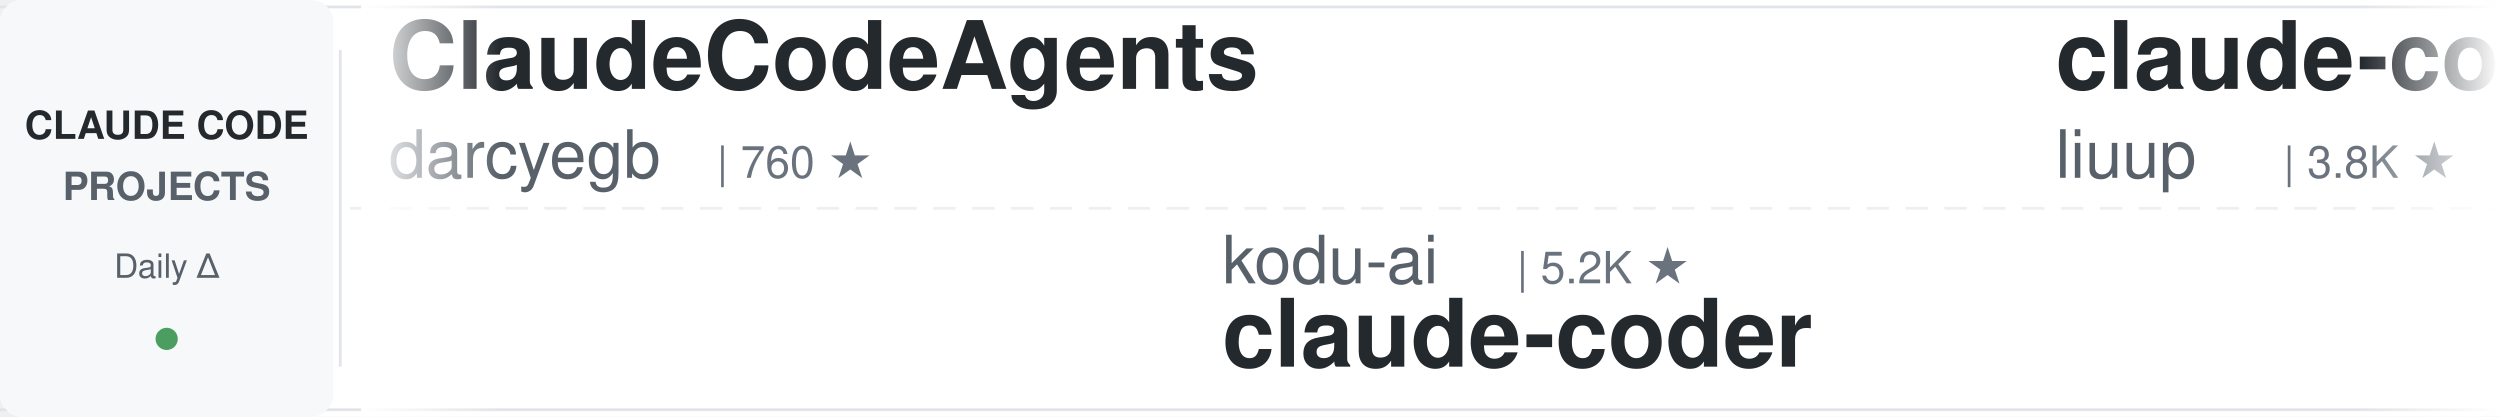
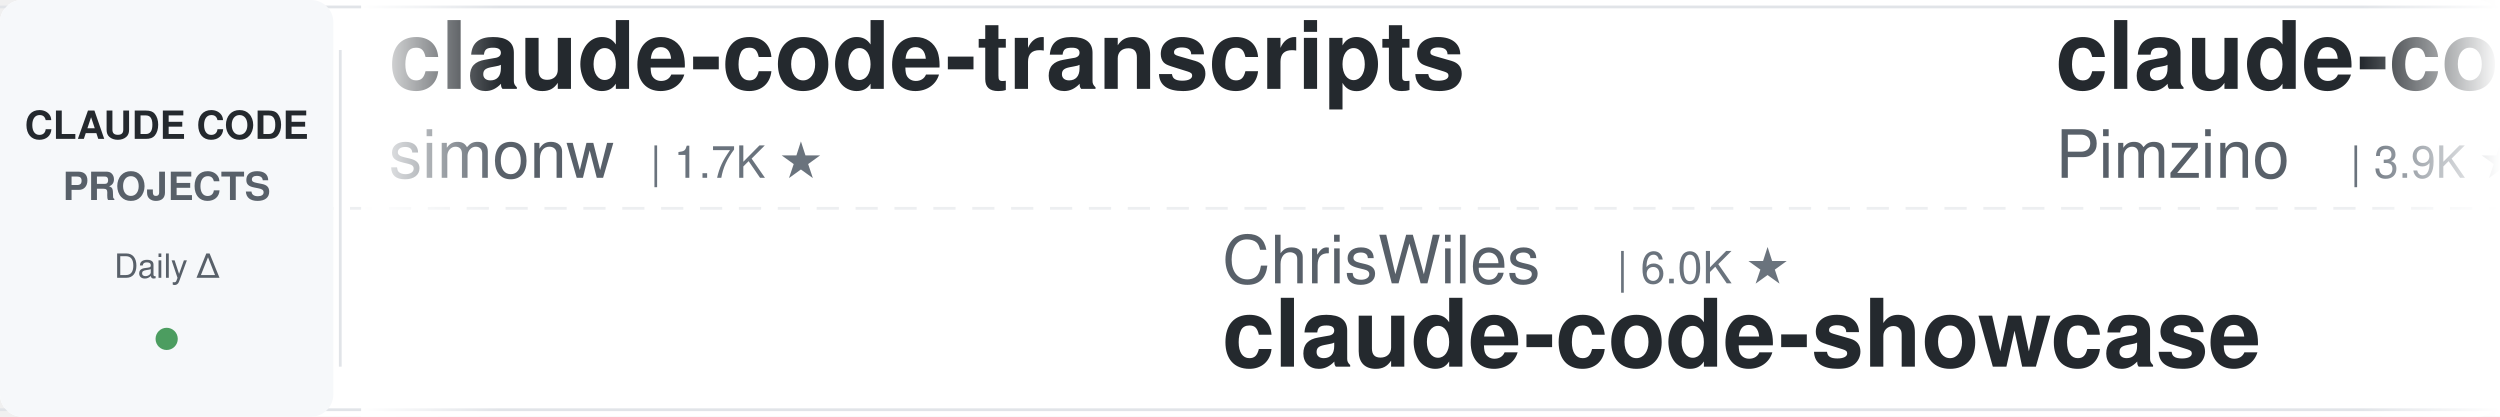
<svg xmlns="http://www.w3.org/2000/svg" width="900" height="150">
  <defs>
    <linearGradient id="leftFade" x1="0%" y1="0%" x2="100%" y2="0%">
      <stop offset="0%" style="stop-color:#ffffff;stop-opacity:1" />
      <stop offset="100%" style="stop-color:#ffffff;stop-opacity:0" />
    </linearGradient>
    <linearGradient id="rightFade" x1="0%" y1="0%" x2="100%" y2="0%">
      <stop offset="0%" style="stop-color:#ffffff;stop-opacity:0" />
      <stop offset="100%" style="stop-color:#ffffff;stop-opacity:1" />
    </linearGradient>
  </defs>
  <rect width="900" height="150" fill="#ffffff" rx="8" />
  <rect x="0" y="2" width="900" height="1" fill="#e1e4e8" />
  <rect x="0" y="147" width="900" height="1" fill="#e1e4e8" />
  <line x1="0" y1="75" x2="900" y2="75" stroke="#e1e4e8" stroke-width="1" stroke-dasharray="8 6" opacity="0.6" />
  <rect x="0" y="0" width="120" height="150" fill="#f6f8fa" rx="8" />
  <text x="60" y="50" font-family="-apple-system, BlinkMacSystemFont, 'Segoe UI', Helvetica, Arial, sans-serif" font-size="14" font-weight="600" fill="#24292e" text-anchor="middle">CLAUDE CODE</text>
  <text x="60" y="72" font-family="-apple-system, BlinkMacSystemFont, 'Segoe UI', Helvetica, Arial, sans-serif" font-size="14" font-weight="600" fill="#586069" text-anchor="middle">PROJECTS</text>
  <text x="60" y="100" font-family="-apple-system, BlinkMacSystemFont, 'Segoe UI', Helvetica, Arial, sans-serif" font-size="12" font-weight="500" fill="#586069" text-anchor="middle">Daily Δ</text>
  <circle cx="60" cy="122" r="4" fill="#22863a" opacity="0.8" />
  <rect x="122" y="18" width="1" height="114" fill="#e1e4e8" />
  <clipPath id="tickerClip">
    <rect x="130" y="0" width="770" height="150" />
  </clipPath>
  <g clip-path="url(#tickerClip)">
    <g id="tickerItems">
      <animateTransform attributeName="transform" attributeType="XML" type="translate" from="0 0" to="-3000 0" dur="54s" repeatCount="indefinite" />
      <g transform="translate(0, 0)">
-         <text x="140" y="32" font-family="-apple-system, BlinkMacSystemFont, 'Segoe UI', Helvetica, Arial, sans-serif" font-size="34" font-weight="600" fill="#24292e">ClaudeCodeAgents</text>
-         <text x="140" y="64" font-family="-apple-system, BlinkMacSystemFont, 'Segoe UI', Helvetica, Arial, sans-serif" font-size="24" font-weight="400" fill="#586069">darcyegb</text>
-         <text x="258" y="64" font-family="-apple-system, BlinkMacSystemFont, 'Segoe UI', Helvetica, Arial, sans-serif" font-size="16" font-weight="500" fill="#6a737d">| 760 ★</text>
+         <text x="140" y="32" font-family="-apple-system, BlinkMacSystemFont, 'Segoe UI', Helvetica, Arial, sans-serif" font-size="34" font-weight="600" fill="#24292e">claude-code-transcripts</text>
+         <text x="140" y="64" font-family="-apple-system, BlinkMacSystemFont, 'Segoe UI', Helvetica, Arial, sans-serif" font-size="24" font-weight="400" fill="#586069">simonw</text>
+         <text x="234" y="64" font-family="-apple-system, BlinkMacSystemFont, 'Segoe UI', Helvetica, Arial, sans-serif" font-size="16" font-weight="500" fill="#6a737d">| 1.7K ★</text>
      </g>
      <g transform="translate(300, 0)">
-         <text x="140" y="102" font-family="-apple-system, BlinkMacSystemFont, 'Segoe UI', Helvetica, Arial, sans-serif" font-size="24" font-weight="400" fill="#586069">kodu-ai</text>
-         <text x="246" y="102" font-family="-apple-system, BlinkMacSystemFont, 'Segoe UI', Helvetica, Arial, sans-serif" font-size="16" font-weight="500" fill="#6a737d">| 5.2K ★</text>
-         <text x="140" y="132" font-family="-apple-system, BlinkMacSystemFont, 'Segoe UI', Helvetica, Arial, sans-serif" font-size="34" font-weight="600" fill="#24292e">claude-coder</text>
+         <text x="140" y="102" font-family="-apple-system, BlinkMacSystemFont, 'Segoe UI', Helvetica, Arial, sans-serif" font-size="24" font-weight="400" fill="#586069">ChrisWiles</text>
+         <text x="282" y="102" font-family="-apple-system, BlinkMacSystemFont, 'Segoe UI', Helvetica, Arial, sans-serif" font-size="16" font-weight="500" fill="#6a737d">| 6.0K ★</text>
+         <text x="140" y="132" font-family="-apple-system, BlinkMacSystemFont, 'Segoe UI', Helvetica, Arial, sans-serif" font-size="34" font-weight="600" fill="#24292e">claude-code-showcase</text>
      </g>
      <g transform="translate(600, 0)">
-         <text x="140" y="32" font-family="-apple-system, BlinkMacSystemFont, 'Segoe UI', Helvetica, Arial, sans-serif" font-size="34" font-weight="600" fill="#24292e">claude-code-analysis</text>
-         <text x="140" y="64" font-family="-apple-system, BlinkMacSystemFont, 'Segoe UI', Helvetica, Arial, sans-serif" font-size="24" font-weight="400" fill="#586069">liuup</text>
-         <text x="222" y="64" font-family="-apple-system, BlinkMacSystemFont, 'Segoe UI', Helvetica, Arial, sans-serif" font-size="16" font-weight="500" fill="#6a737d">| 3.8K ★</text>
+         <text x="140" y="32" font-family="-apple-system, BlinkMacSystemFont, 'Segoe UI', Helvetica, Arial, sans-serif" font-size="34" font-weight="600" fill="#24292e">claude-code-spec-workflo...</text>
+         <text x="140" y="64" font-family="-apple-system, BlinkMacSystemFont, 'Segoe UI', Helvetica, Arial, sans-serif" font-size="24" font-weight="400" fill="#586069">Pimzino</text>
+         <text x="246" y="64" font-family="-apple-system, BlinkMacSystemFont, 'Segoe UI', Helvetica, Arial, sans-serif" font-size="16" font-weight="500" fill="#6a737d">| 3.9K ★</text>
      </g>
      <g transform="translate(900, 0)">
-         <text x="140" y="102" font-family="-apple-system, BlinkMacSystemFont, 'Segoe UI', Helvetica, Arial, sans-serif" font-size="24" font-weight="400" fill="#586069">anthropics</text>
-         <text x="282" y="102" font-family="-apple-system, BlinkMacSystemFont, 'Segoe UI', Helvetica, Arial, sans-serif" font-size="16" font-weight="500" fill="#6a737d">| 6.0K ★</text>
-         <text x="140" y="132" font-family="-apple-system, BlinkMacSystemFont, 'Segoe UI', Helvetica, Arial, sans-serif" font-size="34" font-weight="600" fill="#24292e">claude-code-security-rev...</text>
+         <text x="140" y="102" font-family="-apple-system, BlinkMacSystemFont, 'Segoe UI', Helvetica, Arial, sans-serif" font-size="24" font-weight="400" fill="#586069">feiskyer</text>
+         <text x="258" y="102" font-family="-apple-system, BlinkMacSystemFont, 'Segoe UI', Helvetica, Arial, sans-serif" font-size="16" font-weight="500" fill="#6a737d">| 1.6K ★</text>
+         <text x="140" y="132" font-family="-apple-system, BlinkMacSystemFont, 'Segoe UI', Helvetica, Arial, sans-serif" font-size="34" font-weight="600" fill="#24292e">claude-code-settings</text>
      </g>
      <g transform="translate(1200, 0)">
-         <text x="140" y="32" font-family="-apple-system, BlinkMacSystemFont, 'Segoe UI', Helvetica, Arial, sans-serif" font-size="34" font-weight="600" fill="#24292e">system_prompts_leaks</text>
-         <text x="140" y="64" font-family="-apple-system, BlinkMacSystemFont, 'Segoe UI', Helvetica, Arial, sans-serif" font-size="24" font-weight="400" fill="#586069">asgeirtj</text>
-         <text x="258" y="64" font-family="-apple-system, BlinkMacSystemFont, 'Segoe UI', Helvetica, Arial, sans-serif" font-size="16" font-weight="500" fill="#6a737d">| 63.4K ★</text>
+         <text x="140" y="32" font-family="-apple-system, BlinkMacSystemFont, 'Segoe UI', Helvetica, Arial, sans-serif" font-size="34" font-weight="600" fill="#24292e">claude-code-router</text>
+         <text x="140" y="64" font-family="-apple-system, BlinkMacSystemFont, 'Segoe UI', Helvetica, Arial, sans-serif" font-size="24" font-weight="400" fill="#586069">musistudio</text>
+         <text x="282" y="64" font-family="-apple-system, BlinkMacSystemFont, 'Segoe UI', Helvetica, Arial, sans-serif" font-size="16" font-weight="500" fill="#6a737d">| 36.8K ★</text>
      </g>
      <g transform="translate(1500, 0)">
-         <text x="140" y="102" font-family="-apple-system, BlinkMacSystemFont, 'Segoe UI', Helvetica, Arial, sans-serif" font-size="24" font-weight="400" fill="#586069">affaan-m</text>
-         <text x="258" y="102" font-family="-apple-system, BlinkMacSystemFont, 'Segoe UI', Helvetica, Arial, sans-serif" font-size="16" font-weight="500" fill="#6a737d">| 242.2K ★</text>
-         <text x="140" y="132" font-family="-apple-system, BlinkMacSystemFont, 'Segoe UI', Helvetica, Arial, sans-serif" font-size="34" font-weight="600" fill="#24292e">ECC</text>
+         <text x="140" y="102" font-family="-apple-system, BlinkMacSystemFont, 'Segoe UI', Helvetica, Arial, sans-serif" font-size="24" font-weight="400" fill="#586069">Yeachan-Heo</text>
+         <text x="294" y="102" font-family="-apple-system, BlinkMacSystemFont, 'Segoe UI', Helvetica, Arial, sans-serif" font-size="16" font-weight="500" fill="#6a737d">| 38.7K ★</text>
+         <text x="140" y="132" font-family="-apple-system, BlinkMacSystemFont, 'Segoe UI', Helvetica, Arial, sans-serif" font-size="34" font-weight="600" fill="#24292e">oh-my-claudecode</text>
      </g>
      <g transform="translate(1800, 0)">
-         <text x="140" y="32" font-family="-apple-system, BlinkMacSystemFont, 'Segoe UI', Helvetica, Arial, sans-serif" font-size="34" font-weight="600" fill="#24292e">claude-code-source-build</text>
-         <text x="140" y="64" font-family="-apple-system, BlinkMacSystemFont, 'Segoe UI', Helvetica, Arial, sans-serif" font-size="24" font-weight="400" fill="#586069">andrew-kramer-inno</text>
-         <text x="378" y="64" font-family="-apple-system, BlinkMacSystemFont, 'Segoe UI', Helvetica, Arial, sans-serif" font-size="16" font-weight="500" fill="#6a737d">| 594 ★</text>
+         <text x="140" y="32" font-family="-apple-system, BlinkMacSystemFont, 'Segoe UI', Helvetica, Arial, sans-serif" font-size="34" font-weight="600" fill="#24292e">pi-vs-claude-code</text>
+         <text x="140" y="64" font-family="-apple-system, BlinkMacSystemFont, 'Segoe UI', Helvetica, Arial, sans-serif" font-size="24" font-weight="400" fill="#586069">disler</text>
+         <text x="234" y="64" font-family="-apple-system, BlinkMacSystemFont, 'Segoe UI', Helvetica, Arial, sans-serif" font-size="16" font-weight="500" fill="#6a737d">| 1.6K ★</text>
      </g>
      <g transform="translate(2100, 0)">
-         <text x="140" y="102" font-family="-apple-system, BlinkMacSystemFont, 'Segoe UI', Helvetica, Arial, sans-serif" font-size="24" font-weight="400" fill="#586069">VILA-Lab</text>
-         <text x="258" y="102" font-family="-apple-system, BlinkMacSystemFont, 'Segoe UI', Helvetica, Arial, sans-serif" font-size="16" font-weight="500" fill="#6a737d">| 2.1K ★</text>
-         <text x="140" y="132" font-family="-apple-system, BlinkMacSystemFont, 'Segoe UI', Helvetica, Arial, sans-serif" font-size="34" font-weight="600" fill="#24292e">Dive-into-Claude-Code</text>
+         <text x="140" y="102" font-family="-apple-system, BlinkMacSystemFont, 'Segoe UI', Helvetica, Arial, sans-serif" font-size="24" font-weight="400" fill="#586069">ccplugins</text>
+         <text x="270" y="102" font-family="-apple-system, BlinkMacSystemFont, 'Segoe UI', Helvetica, Arial, sans-serif" font-size="16" font-weight="500" fill="#6a737d">| 922 ★</text>
+         <text x="140" y="132" font-family="-apple-system, BlinkMacSystemFont, 'Segoe UI', Helvetica, Arial, sans-serif" font-size="34" font-weight="600" fill="#24292e">awesome-claude-code-plug...</text>
      </g>
      <g transform="translate(2400, 0)">
-         <text x="140" y="32" font-family="-apple-system, BlinkMacSystemFont, 'Segoe UI', Helvetica, Arial, sans-serif" font-size="34" font-weight="600" fill="#24292e">claude-code-settings</text>
-         <text x="140" y="64" font-family="-apple-system, BlinkMacSystemFont, 'Segoe UI', Helvetica, Arial, sans-serif" font-size="24" font-weight="400" fill="#586069">feiskyer</text>
-         <text x="258" y="64" font-family="-apple-system, BlinkMacSystemFont, 'Segoe UI', Helvetica, Arial, sans-serif" font-size="16" font-weight="500" fill="#6a737d">| 1.6K ★</text>
+         <text x="140" y="32" font-family="-apple-system, BlinkMacSystemFont, 'Segoe UI', Helvetica, Arial, sans-serif" font-size="34" font-weight="600" fill="#24292e">Claude-Code-Game-Studios</text>
+         <text x="140" y="64" font-family="-apple-system, BlinkMacSystemFont, 'Segoe UI', Helvetica, Arial, sans-serif" font-size="24" font-weight="400" fill="#586069">Donchitos</text>
+         <text x="270" y="64" font-family="-apple-system, BlinkMacSystemFont, 'Segoe UI', Helvetica, Arial, sans-serif" font-size="16" font-weight="500" fill="#6a737d">| 24.4K ★</text>
      </g>
      <g transform="translate(2700, 0)">
-         <text x="140" y="102" font-family="-apple-system, BlinkMacSystemFont, 'Segoe UI', Helvetica, Arial, sans-serif" font-size="24" font-weight="400" fill="#586069">AprilNEA</text>
-         <text x="258" y="102" font-family="-apple-system, BlinkMacSystemFont, 'Segoe UI', Helvetica, Arial, sans-serif" font-size="16" font-weight="500" fill="#6a737d">| 391 ★</text>
-         <text x="140" y="132" font-family="-apple-system, BlinkMacSystemFont, 'Segoe UI', Helvetica, Arial, sans-serif" font-size="34" font-weight="600" fill="#24292e">claude-code-source</text>
+         <text x="140" y="102" font-family="-apple-system, BlinkMacSystemFont, 'Segoe UI', Helvetica, Arial, sans-serif" font-size="24" font-weight="400" fill="#586069">huangjia2019</text>
+         <text x="306" y="102" font-family="-apple-system, BlinkMacSystemFont, 'Segoe UI', Helvetica, Arial, sans-serif" font-size="16" font-weight="500" fill="#6a737d">| 1.1K ★</text>
+         <text x="140" y="132" font-family="-apple-system, BlinkMacSystemFont, 'Segoe UI', Helvetica, Arial, sans-serif" font-size="34" font-weight="600" fill="#24292e">claude-code-engineering</text>
      </g>
      <g transform="translate(3000, 0)">
-         <text x="140" y="32" font-family="-apple-system, BlinkMacSystemFont, 'Segoe UI', Helvetica, Arial, sans-serif" font-size="34" font-weight="600" fill="#24292e">ClaudeCodeAgents</text>
-         <text x="140" y="64" font-family="-apple-system, BlinkMacSystemFont, 'Segoe UI', Helvetica, Arial, sans-serif" font-size="24" font-weight="400" fill="#586069">darcyegb</text>
-         <text x="258" y="64" font-family="-apple-system, BlinkMacSystemFont, 'Segoe UI', Helvetica, Arial, sans-serif" font-size="16" font-weight="500" fill="#6a737d">| 760 ★</text>
+         <text x="140" y="32" font-family="-apple-system, BlinkMacSystemFont, 'Segoe UI', Helvetica, Arial, sans-serif" font-size="34" font-weight="600" fill="#24292e">claude-code-transcripts</text>
+         <text x="140" y="64" font-family="-apple-system, BlinkMacSystemFont, 'Segoe UI', Helvetica, Arial, sans-serif" font-size="24" font-weight="400" fill="#586069">simonw</text>
+         <text x="234" y="64" font-family="-apple-system, BlinkMacSystemFont, 'Segoe UI', Helvetica, Arial, sans-serif" font-size="16" font-weight="500" fill="#6a737d">| 1.7K ★</text>
      </g>
      <g transform="translate(3300, 0)">
-         <text x="140" y="102" font-family="-apple-system, BlinkMacSystemFont, 'Segoe UI', Helvetica, Arial, sans-serif" font-size="24" font-weight="400" fill="#586069">kodu-ai</text>
-         <text x="246" y="102" font-family="-apple-system, BlinkMacSystemFont, 'Segoe UI', Helvetica, Arial, sans-serif" font-size="16" font-weight="500" fill="#6a737d">| 5.2K ★</text>
-         <text x="140" y="132" font-family="-apple-system, BlinkMacSystemFont, 'Segoe UI', Helvetica, Arial, sans-serif" font-size="34" font-weight="600" fill="#24292e">claude-coder</text>
+         <text x="140" y="102" font-family="-apple-system, BlinkMacSystemFont, 'Segoe UI', Helvetica, Arial, sans-serif" font-size="24" font-weight="400" fill="#586069">ChrisWiles</text>
+         <text x="282" y="102" font-family="-apple-system, BlinkMacSystemFont, 'Segoe UI', Helvetica, Arial, sans-serif" font-size="16" font-weight="500" fill="#6a737d">| 6.0K ★</text>
+         <text x="140" y="132" font-family="-apple-system, BlinkMacSystemFont, 'Segoe UI', Helvetica, Arial, sans-serif" font-size="34" font-weight="600" fill="#24292e">claude-code-showcase</text>
      </g>
      <g transform="translate(3600, 0)">
-         <text x="140" y="32" font-family="-apple-system, BlinkMacSystemFont, 'Segoe UI', Helvetica, Arial, sans-serif" font-size="34" font-weight="600" fill="#24292e">claude-code-analysis</text>
-         <text x="140" y="64" font-family="-apple-system, BlinkMacSystemFont, 'Segoe UI', Helvetica, Arial, sans-serif" font-size="24" font-weight="400" fill="#586069">liuup</text>
-         <text x="222" y="64" font-family="-apple-system, BlinkMacSystemFont, 'Segoe UI', Helvetica, Arial, sans-serif" font-size="16" font-weight="500" fill="#6a737d">| 3.8K ★</text>
+         <text x="140" y="32" font-family="-apple-system, BlinkMacSystemFont, 'Segoe UI', Helvetica, Arial, sans-serif" font-size="34" font-weight="600" fill="#24292e">claude-code-spec-workflo...</text>
+         <text x="140" y="64" font-family="-apple-system, BlinkMacSystemFont, 'Segoe UI', Helvetica, Arial, sans-serif" font-size="24" font-weight="400" fill="#586069">Pimzino</text>
+         <text x="246" y="64" font-family="-apple-system, BlinkMacSystemFont, 'Segoe UI', Helvetica, Arial, sans-serif" font-size="16" font-weight="500" fill="#6a737d">| 3.9K ★</text>
      </g>
      <g transform="translate(3900, 0)">
-         <text x="140" y="102" font-family="-apple-system, BlinkMacSystemFont, 'Segoe UI', Helvetica, Arial, sans-serif" font-size="24" font-weight="400" fill="#586069">anthropics</text>
-         <text x="282" y="102" font-family="-apple-system, BlinkMacSystemFont, 'Segoe UI', Helvetica, Arial, sans-serif" font-size="16" font-weight="500" fill="#6a737d">| 6.0K ★</text>
-         <text x="140" y="132" font-family="-apple-system, BlinkMacSystemFont, 'Segoe UI', Helvetica, Arial, sans-serif" font-size="34" font-weight="600" fill="#24292e">claude-code-security-rev...</text>
+         <text x="140" y="102" font-family="-apple-system, BlinkMacSystemFont, 'Segoe UI', Helvetica, Arial, sans-serif" font-size="24" font-weight="400" fill="#586069">feiskyer</text>
+         <text x="258" y="102" font-family="-apple-system, BlinkMacSystemFont, 'Segoe UI', Helvetica, Arial, sans-serif" font-size="16" font-weight="500" fill="#6a737d">| 1.6K ★</text>
+         <text x="140" y="132" font-family="-apple-system, BlinkMacSystemFont, 'Segoe UI', Helvetica, Arial, sans-serif" font-size="34" font-weight="600" fill="#24292e">claude-code-settings</text>
      </g>
    </g>
  </g>
  <rect x="130" y="0" width="50" height="150" fill="url(#leftFade)" />
  <rect x="850" y="0" width="50" height="150" fill="url(#rightFade)" />
</svg>
